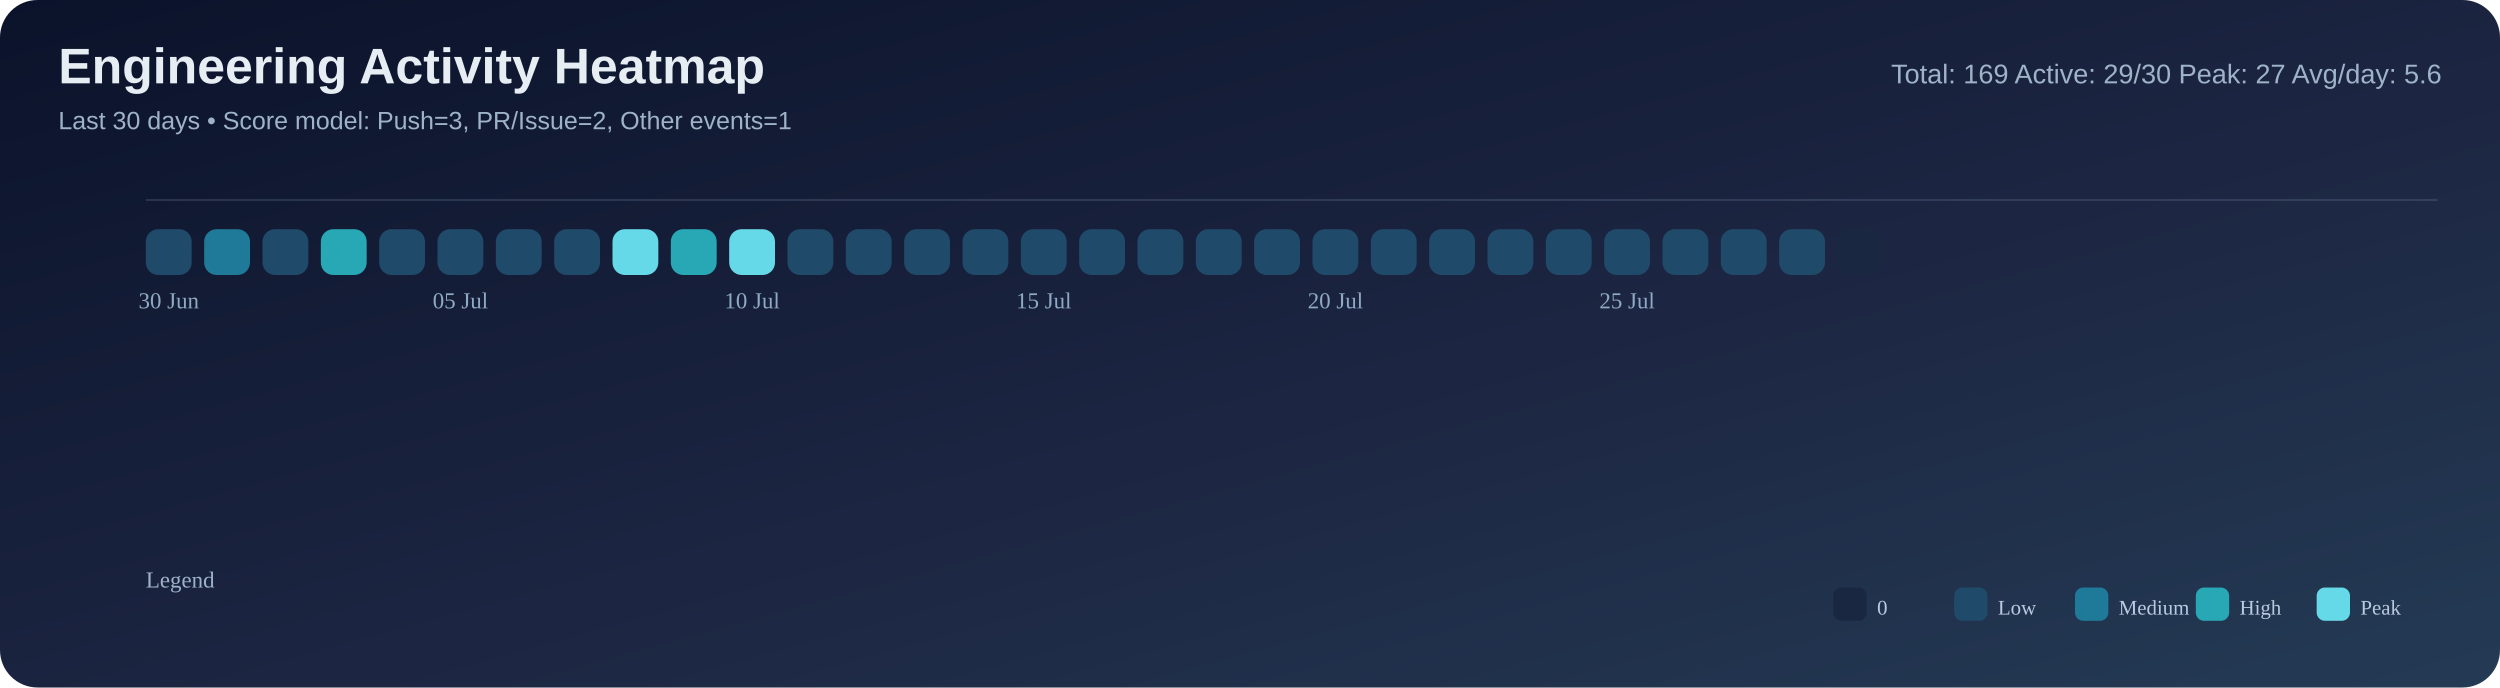
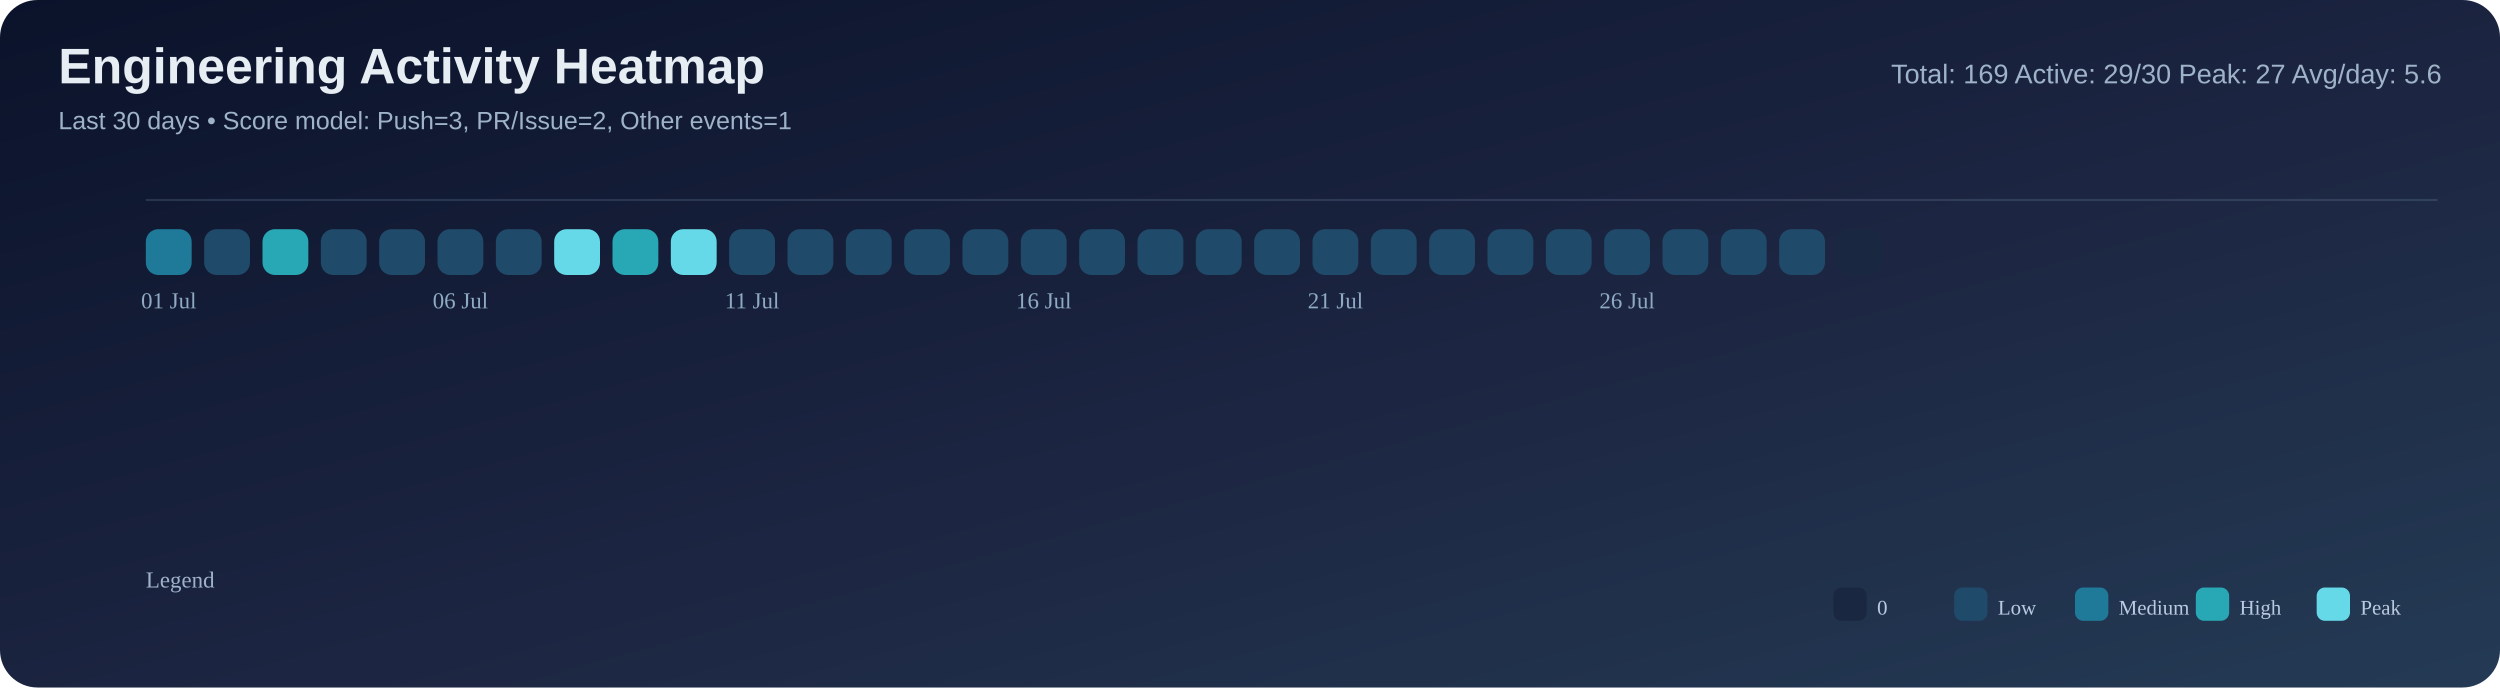
<svg xmlns="http://www.w3.org/2000/svg" width="1200" height="330" viewBox="0 0 1200 330">
  <defs>
    <linearGradient id="bg" x1="0" y1="0" x2="1" y2="1">
      <stop offset="0%" stop-color="#0b132b" />
      <stop offset="55%" stop-color="#1c2541" />
      <stop offset="100%" stop-color="#243b55" />
    </linearGradient>
  </defs>
  <rect width="100%" height="100%" rx="18" fill="url(#bg)" />
  <text x="28" y="40" font-size="24" font-family="Segoe UI, Arial, sans-serif" fill="#e6edf3" font-weight="700">Engineering Activity Heatmap</text>
  <text x="28" y="62" font-size="12" font-family="Segoe UI, Arial, sans-serif" fill="#9fb3c8">Last 30 days • Score model: Push=3, PR/Issue=2, Other events=1</text>
  <text x="1172" y="40" font-size="13" font-family="Segoe UI, Arial, sans-serif" fill="#9fb3c8" text-anchor="end">Total: 169   Active: 29/30   Peak: 27   Avg/day: 5.6</text>
  <line x1="70" y1="96" x2="1170" y2="96" stroke="#8ba3bb" stroke-opacity="0.2" />
-   <rect x="70" y="110" width="22" height="22" rx="6" fill="#204a69" />
-   <rect x="98" y="110" width="22" height="22" rx="6" fill="#1f7a9a" />
-   <rect x="126" y="110" width="22" height="22" rx="6" fill="#204a69" />
-   <rect x="154" y="110" width="22" height="22" rx="6" fill="#28a8b5" />
+   <rect x="70" y="110" width="22" height="22" rx="6" fill="#1f7a9a" />
+   <rect x="98" y="110" width="22" height="22" rx="6" fill="#204a69" />
+   <rect x="126" y="110" width="22" height="22" rx="6" fill="#28a8b5" />
+   <rect x="154" y="110" width="22" height="22" rx="6" fill="#204a69" />
  <rect x="182" y="110" width="22" height="22" rx="6" fill="#204a69" />
  <rect x="210" y="110" width="22" height="22" rx="6" fill="#204a69" />
  <rect x="238" y="110" width="22" height="22" rx="6" fill="#204a69" />
-   <rect x="266" y="110" width="22" height="22" rx="6" fill="#204a69" />
-   <rect x="294" y="110" width="22" height="22" rx="6" fill="#66d9e8" />
-   <rect x="322" y="110" width="22" height="22" rx="6" fill="#28a8b5" />
-   <rect x="350" y="110" width="22" height="22" rx="6" fill="#66d9e8" />
+   <rect x="266" y="110" width="22" height="22" rx="6" fill="#66d9e8" />
+   <rect x="294" y="110" width="22" height="22" rx="6" fill="#28a8b5" />
+   <rect x="322" y="110" width="22" height="22" rx="6" fill="#66d9e8" />
+   <rect x="350" y="110" width="22" height="22" rx="6" fill="#204a69" />
  <rect x="378" y="110" width="22" height="22" rx="6" fill="#204a69" />
  <rect x="406" y="110" width="22" height="22" rx="6" fill="#204a69" />
  <rect x="434" y="110" width="22" height="22" rx="6" fill="#204a69" />
  <rect x="462" y="110" width="22" height="22" rx="6" fill="#204a69" />
  <rect x="490" y="110" width="22" height="22" rx="6" fill="#204a69" />
  <rect x="518" y="110" width="22" height="22" rx="6" fill="#204a69" />
  <rect x="546" y="110" width="22" height="22" rx="6" fill="#204a69" />
  <rect x="574" y="110" width="22" height="22" rx="6" fill="#204a69" />
  <rect x="602" y="110" width="22" height="22" rx="6" fill="#204a69" />
  <rect x="630" y="110" width="22" height="22" rx="6" fill="#204a69" />
  <rect x="658" y="110" width="22" height="22" rx="6" fill="#204a69" />
  <rect x="686" y="110" width="22" height="22" rx="6" fill="#204a69" />
  <rect x="714" y="110" width="22" height="22" rx="6" fill="#204a69" />
  <rect x="742" y="110" width="22" height="22" rx="6" fill="#204a69" />
  <rect x="770" y="110" width="22" height="22" rx="6" fill="#204a69" />
  <rect x="798" y="110" width="22" height="22" rx="6" fill="#204a69" />
  <rect x="826" y="110" width="22" height="22" rx="6" fill="#204a69" />
  <rect x="854" y="110" width="22" height="22" rx="6" fill="#204a69" />
  <rect x="882" y="110" width="22" height="22" rx="6" fill="#1a2740" />
-   <text x="81.0" y="148" font-size="11" fill="#8faac3" text-anchor="middle">30 Jun</text>
-   <text x="221.0" y="148" font-size="11" fill="#8faac3" text-anchor="middle">05 Jul</text>
-   <text x="361.0" y="148" font-size="11" fill="#8faac3" text-anchor="middle">10 Jul</text>
-   <text x="501.0" y="148" font-size="11" fill="#8faac3" text-anchor="middle">15 Jul</text>
-   <text x="641.0" y="148" font-size="11" fill="#8faac3" text-anchor="middle">20 Jul</text>
-   <text x="781.0" y="148" font-size="11" fill="#8faac3" text-anchor="middle">25 Jul</text>
+   <text x="81.0" y="148" font-size="11" fill="#8faac3" text-anchor="middle">01 Jul</text>
+   <text x="221.0" y="148" font-size="11" fill="#8faac3" text-anchor="middle">06 Jul</text>
+   <text x="361.0" y="148" font-size="11" fill="#8faac3" text-anchor="middle">11 Jul</text>
+   <text x="501.0" y="148" font-size="11" fill="#8faac3" text-anchor="middle">16 Jul</text>
+   <text x="641.0" y="148" font-size="11" fill="#8faac3" text-anchor="middle">21 Jul</text>
+   <text x="781.0" y="148" font-size="11" fill="#8faac3" text-anchor="middle">26 Jul</text>
  <text x="70" y="282" font-size="11" fill="#9fb3c8">Legend</text>
  <rect x="880" y="282" width="16" height="16" rx="4" fill="#1a2740" />
  <text x="901" y="295" font-size="10" fill="#b9cbe0">0</text>
  <rect x="938" y="282" width="16" height="16" rx="4" fill="#204a69" />
  <text x="959" y="295" font-size="10" fill="#b9cbe0">Low</text>
  <rect x="996" y="282" width="16" height="16" rx="4" fill="#1f7a9a" />
  <text x="1017" y="295" font-size="10" fill="#b9cbe0">Medium</text>
  <rect x="1054" y="282" width="16" height="16" rx="4" fill="#28a8b5" />
  <text x="1075" y="295" font-size="10" fill="#b9cbe0">High</text>
  <rect x="1112" y="282" width="16" height="16" rx="4" fill="#66d9e8" />
  <text x="1133" y="295" font-size="10" fill="#b9cbe0">Peak</text>
</svg>
